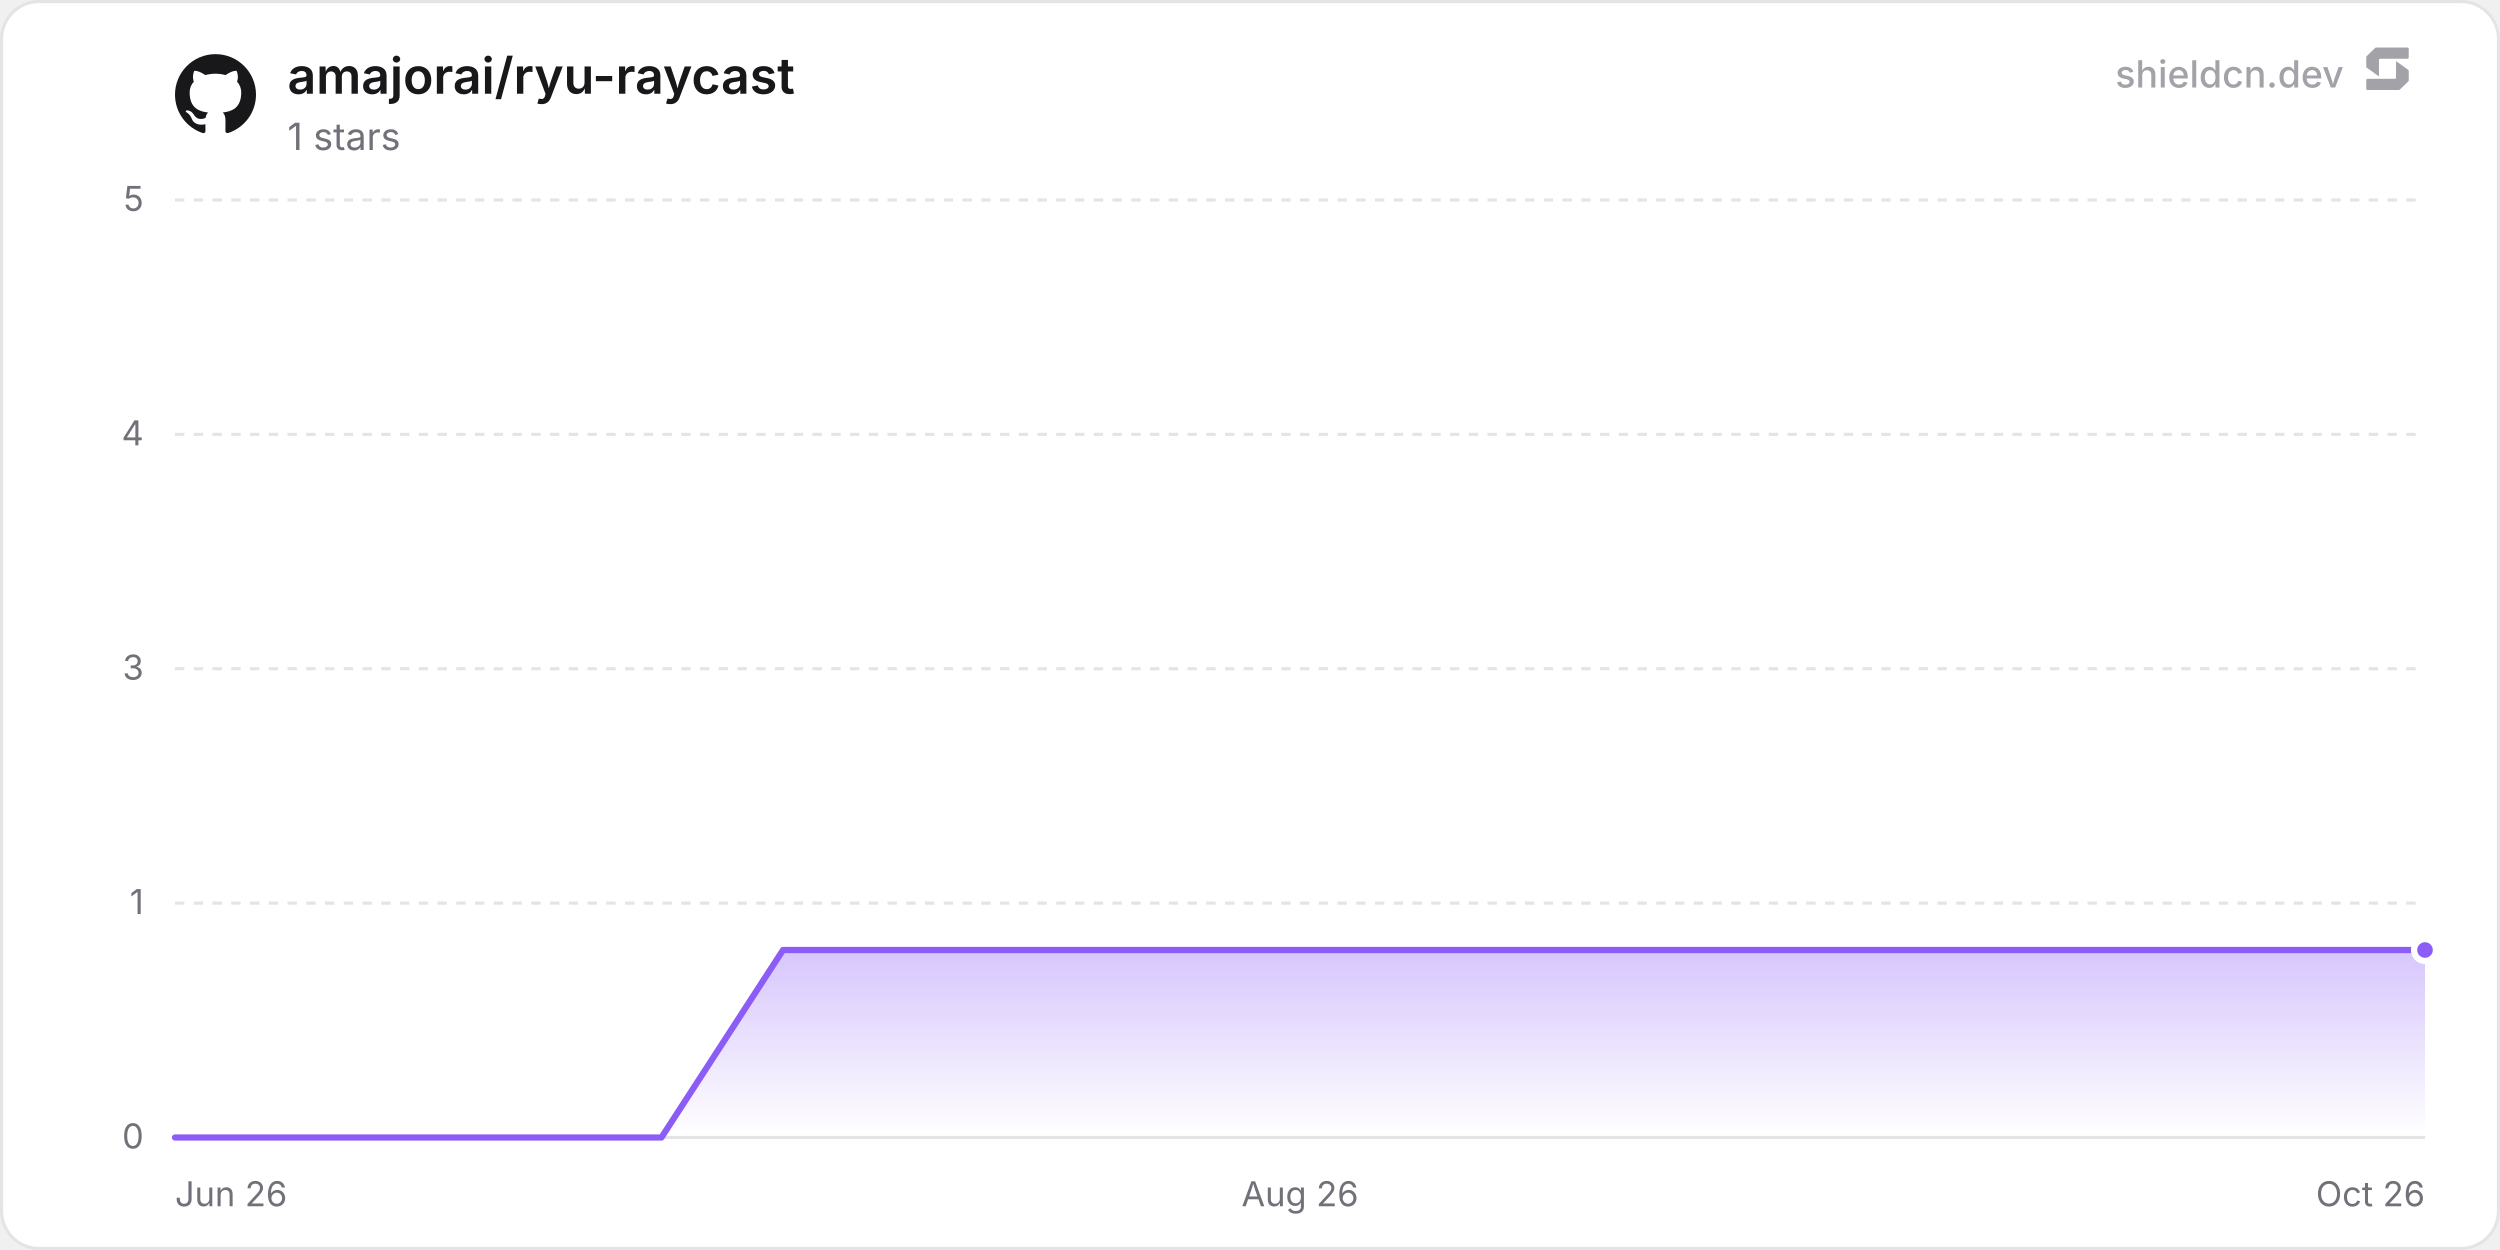
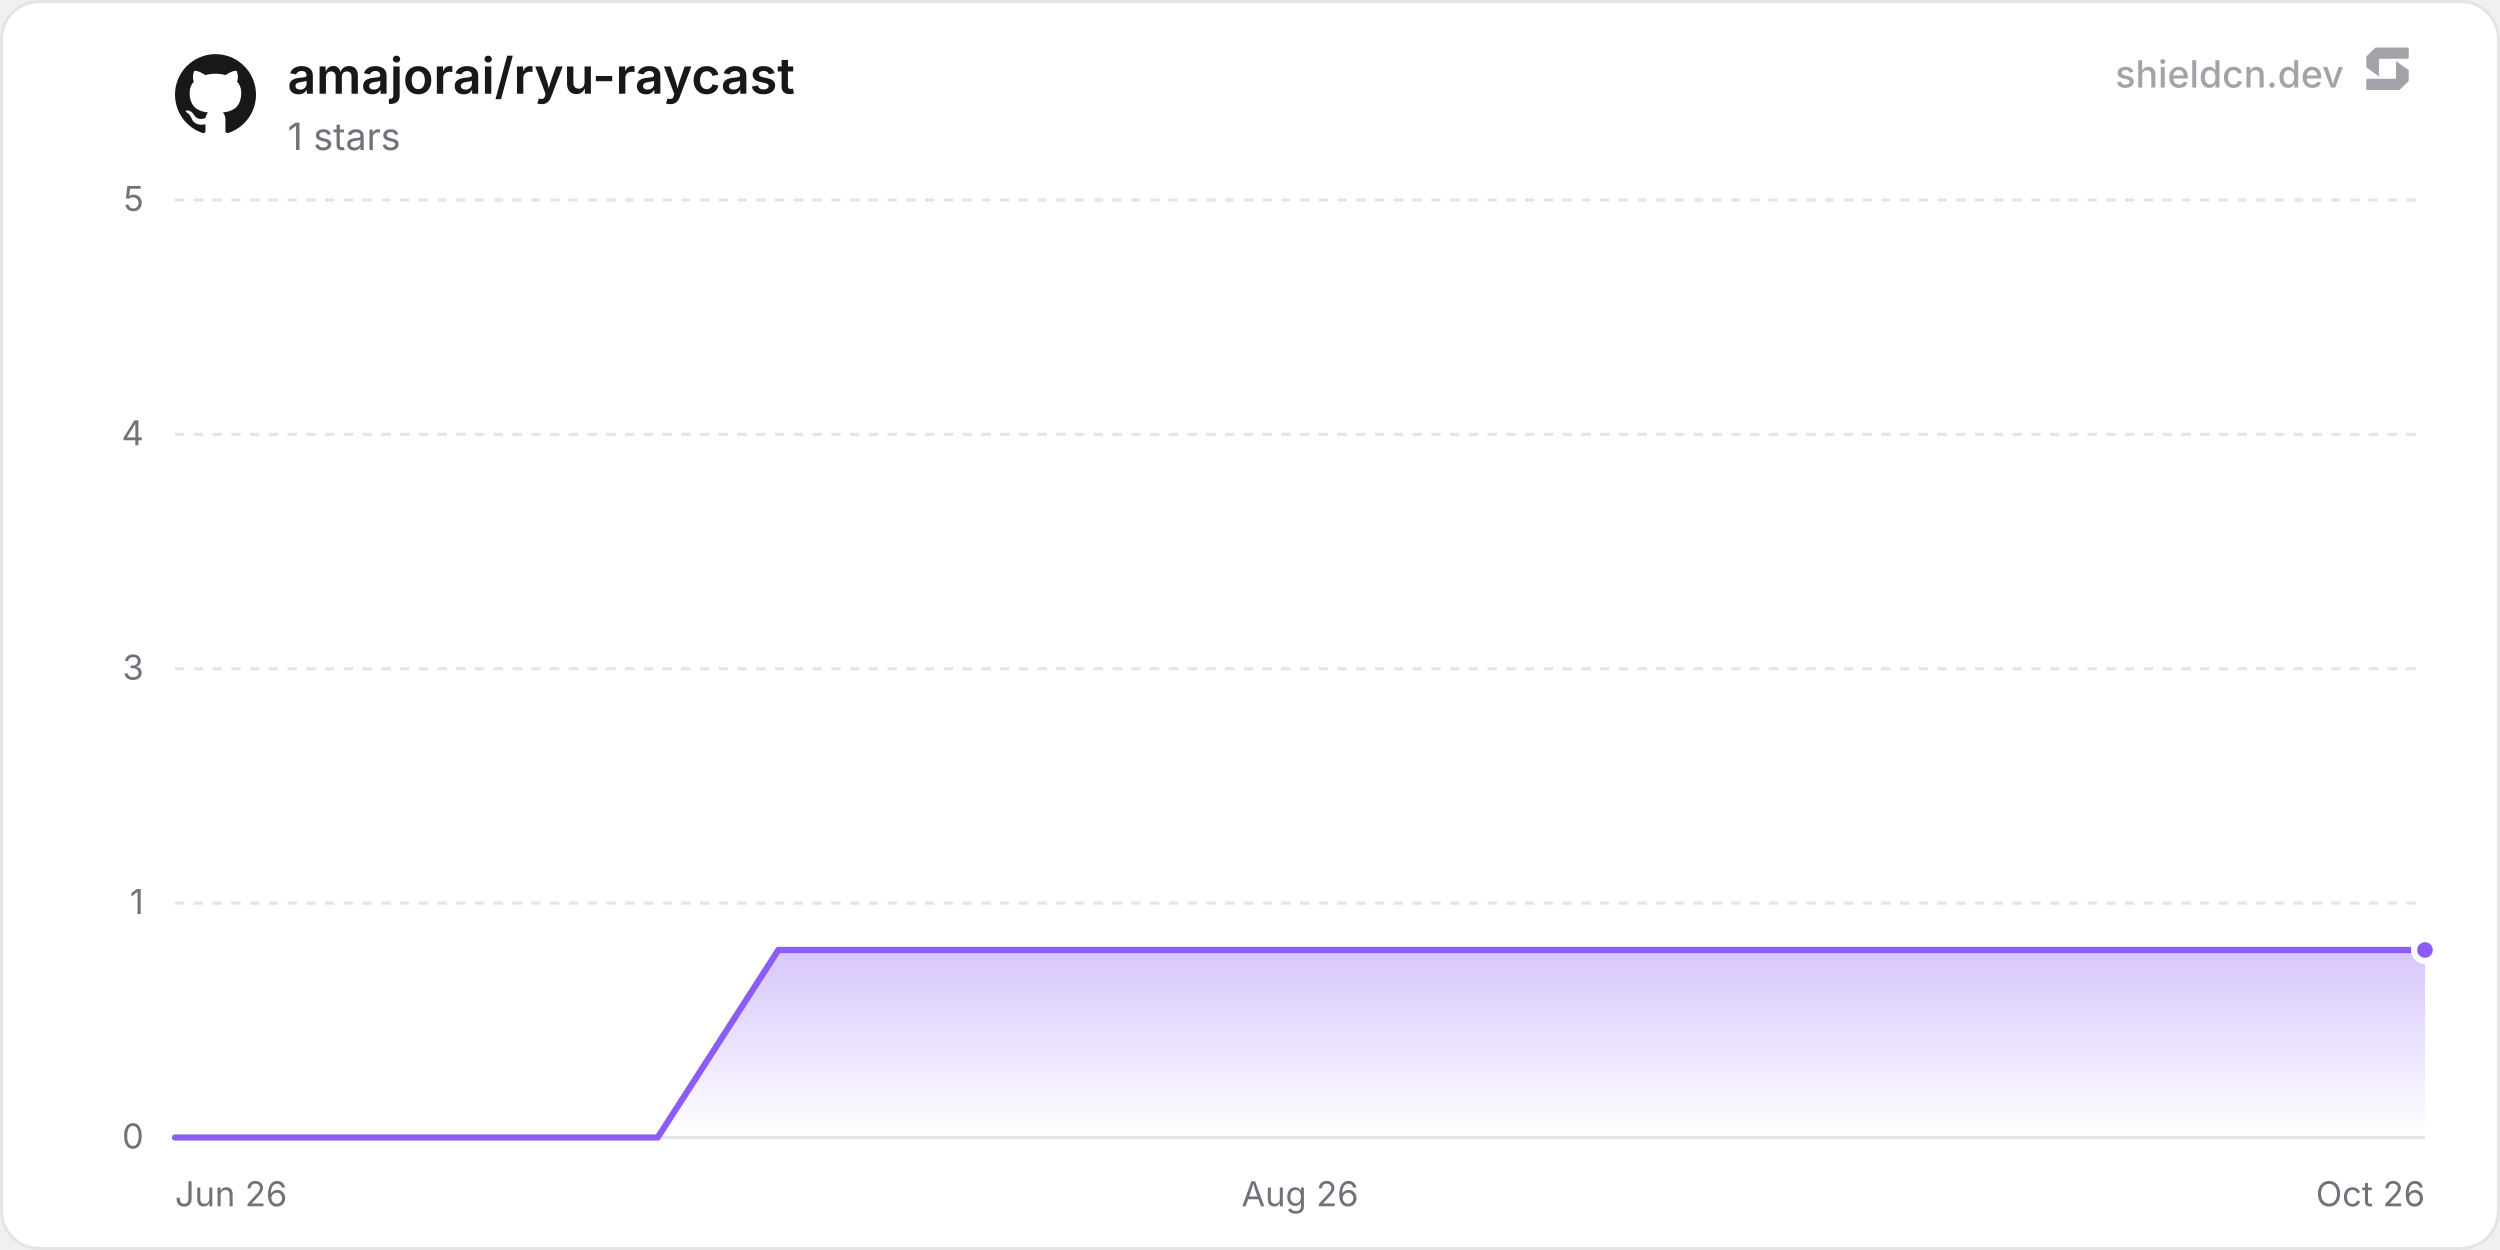
<svg xmlns="http://www.w3.org/2000/svg" width="800" height="400" viewBox="0 0 800 400" role="img" aria-label="amajorai/ryu-raycast">
  <defs>
    <linearGradient id="chartFill0" x1="0" y1="0" x2="0" y2="1">
      <stop offset="0%" stop-color="rgba(139, 92, 246, 0.35)" />
      <stop offset="100%" stop-color="rgba(139, 92, 246, 0)" />
    </linearGradient>
  </defs>
  <rect x="0.5" y="0.5" width="799" height="399" rx="12" fill="#ffffff" stroke="#e4e4e7" stroke-width="1" />
  <line x1="56" y1="364" x2="776" y2="364" stroke="#e4e4e7" stroke-width="1" />
  <text x="46" y="367.5" text-anchor="end" font-size="11" fill="#71717a" font-family="'Inter', ui-sans-serif, system-ui, -apple-system, BlinkMacSystemFont, 'Segoe UI', Roboto, Helvetica, Arial, sans-serif">0</text>
  <line x1="56" y1="289" x2="776" y2="289" stroke="#e4e4e7" stroke-width="1" stroke-dasharray="3 3" />
  <text x="46" y="292.5" text-anchor="end" font-size="11" fill="#71717a" font-family="'Inter', ui-sans-serif, system-ui, -apple-system, BlinkMacSystemFont, 'Segoe UI', Roboto, Helvetica, Arial, sans-serif">1</text>
  <line x1="56" y1="214" x2="776" y2="214" stroke="#e4e4e7" stroke-width="1" stroke-dasharray="3 3" />
  <text x="46" y="217.5" text-anchor="end" font-size="11" fill="#71717a" font-family="'Inter', ui-sans-serif, system-ui, -apple-system, BlinkMacSystemFont, 'Segoe UI', Roboto, Helvetica, Arial, sans-serif">3</text>
  <line x1="56" y1="139" x2="776" y2="139" stroke="#e4e4e7" stroke-width="1" stroke-dasharray="3 3" />
  <text x="46" y="142.5" text-anchor="end" font-size="11" fill="#71717a" font-family="'Inter', ui-sans-serif, system-ui, -apple-system, BlinkMacSystemFont, 'Segoe UI', Roboto, Helvetica, Arial, sans-serif">4</text>
  <line x1="56" y1="64" x2="776" y2="64" stroke="#e4e4e7" stroke-width="1" stroke-dasharray="3 3" />
  <text x="46" y="67.5" text-anchor="end" font-size="11" fill="#71717a" font-family="'Inter', ui-sans-serif, system-ui, -apple-system, BlinkMacSystemFont, 'Segoe UI', Roboto, Helvetica, Arial, sans-serif">5</text>
  <text x="56" y="386" text-anchor="start" font-size="11" fill="#71717a" font-family="'Inter', ui-sans-serif, system-ui, -apple-system, BlinkMacSystemFont, 'Segoe UI', Roboto, Helvetica, Arial, sans-serif">Jun 26</text>
  <text x="416" y="386" text-anchor="middle" font-size="11" fill="#71717a" font-family="'Inter', ui-sans-serif, system-ui, -apple-system, BlinkMacSystemFont, 'Segoe UI', Roboto, Helvetica, Arial, sans-serif">Aug 26</text>
  <text x="776" y="386" text-anchor="end" font-size="11" fill="#71717a" font-family="'Inter', ui-sans-serif, system-ui, -apple-system, BlinkMacSystemFont, 'Segoe UI', Roboto, Helvetica, Arial, sans-serif">Oct 26</text>
-   <path d="M56 364 L94.91 364 L133.83 364 L172.74 364 L211.66 364 L250.57 304 L289.48 304 L328.4 304 L367.31 304 L406.23 304 L445.14 304 L484.05 304 L522.97 304 L561.88 304 L600.8 304 L639.71 304 L678.62 304 L717.54 304 L756.45 304 L776 304 L776 364 L56 364 Z" fill="url(#chartFill0)" />
-   <path d="M56 364 L94.91 364 L133.83 364 L172.74 364 L211.66 364 L250.57 304 L289.48 304 L328.4 304 L367.31 304 L406.23 304 L445.14 304 L484.05 304 L522.97 304 L561.88 304 L600.8 304 L639.71 304 L678.62 304 L717.54 304 L756.45 304 L776 304" fill="none" stroke="#8b5cf6" stroke-width="2" stroke-linejoin="round" stroke-linecap="round" />
+   <path d="M56 364 L94.61 364 L133.23 364 L171.84 364 L210.46 364 L249.07 304 L287.68 304 L326.3 304 L364.91 304 L403.52 304 L442.14 304 L480.75 304 L519.37 304 L557.98 304 L596.59 304 L635.21 304 L673.82 304 L712.44 304 L751.05 304 L776 304 L776 364 L56 364 Z" fill="url(#chartFill0)" />
+   <path d="M56 364 L94.61 364 L133.23 364 L171.84 364 L210.46 364 L249.07 304 L287.68 304 L326.3 304 L364.91 304 L403.52 304 L442.14 304 L480.75 304 L519.37 304 L557.98 304 L596.59 304 L635.21 304 L673.82 304 L712.44 304 L751.05 304 L776 304" fill="none" stroke="#8b5cf6" stroke-width="2" stroke-linejoin="round" stroke-linecap="round" />
  <circle cx="776" cy="304" r="3.5" fill="#8b5cf6" stroke="#ffffff" stroke-width="2" />
  <g transform="translate(56, 17) scale(1.08)" fill="#18181b">
    <path d="M12 .297c-6.63 0-12 5.373-12 12 0 5.303 3.438 9.8 8.205 11.385.6.113.82-.258.82-.577 0-.285-.01-1.04-.015-2.04-3.338.724-4.042-1.61-4.042-1.61C4.422 18.07 3.633 17.7 3.633 17.7c-1.087-.744.084-.729.084-.729 1.205.084 1.838 1.236 1.838 1.236 1.07 1.835 2.809 1.305 3.495.998.108-.776.417-1.305.76-1.605-2.665-.3-5.466-1.332-5.466-5.93 0-1.31.465-2.38 1.235-3.22-.135-.303-.54-1.523.105-3.176 0 0 1.005-.322 3.3 1.23.96-.267 1.98-.399 3-.405 1.02.006 2.04.138 3 .405 2.28-1.552 3.285-1.23 3.285-1.23.645 1.653.24 2.873.12 3.176.765.84 1.23 1.91 1.23 3.22 0 4.61-2.805 5.625-5.475 5.92.42.36.81 1.096.81 2.22 0 1.606-.015 2.896-.015 3.286 0 .315.21.69.825.57C20.565 22.092 24 17.592 24 12.297c0-6.627-5.373-12-12-12" />
  </g>
  <text x="92" y="30" font-size="16" font-weight="600" fill="#18181b" font-family="'Inter', ui-sans-serif, system-ui, -apple-system, BlinkMacSystemFont, 'Segoe UI', Roboto, Helvetica, Arial, sans-serif">amajorai/ryu-raycast</text>
  <text x="92" y="48" font-size="12" fill="#71717a" font-family="'Inter', ui-sans-serif, system-ui, -apple-system, BlinkMacSystemFont, 'Segoe UI', Roboto, Helvetica, Arial, sans-serif">1 stars</text>
  <g fill-opacity="0.65">
    <text x="750" y="28" text-anchor="end" font-size="12" font-weight="500" fill="#71717a" font-family="'Inter', ui-sans-serif, system-ui, -apple-system, BlinkMacSystemFont, 'Segoe UI', Roboto, Helvetica, Arial, sans-serif">shieldcn.dev</text>
    <g transform="translate(756, 14) scale(0.01)" fill="#71717a">
      <path d="M1088.4,565.1c-6.5-4.7-15.5,0-15.5,7.9v510.2c0,21.3-18.1,38.6-40.4,38.6H160.9c-22.3,0-40.4,17.3-40.4,38.6v280.8c0,21.3,18.1,38.6,40.4,38.6h1004.5c10.8,0,21.2-4.2,28.8-11.6l273.4-266.3c7.4-7.2,11.6-16.9,11.6-27v-308.7c0-12.1-5.9-23.5-16.1-30.8l-374.7-270.3Z" />
      <path d="M511.2,1035.9c6.5,4.7,15.5,0,15.5-7.9v-510.2c0-21.3,18.1-38.6,40.4-38.6h871.7c22.3,0,40.4-17.3,40.4-38.6V159.7c0-21.3-18.1-38.6-40.4-38.6H434.3c-10.8,0-21.2,4.2-28.8,11.6L132,399c-7.4,7.2-11.6,16.9-11.6,27v308.7c0,12.1,5.9,23.5,16.1,30.8l374.7,270.3Z" />
    </g>
  </g>
</svg>
